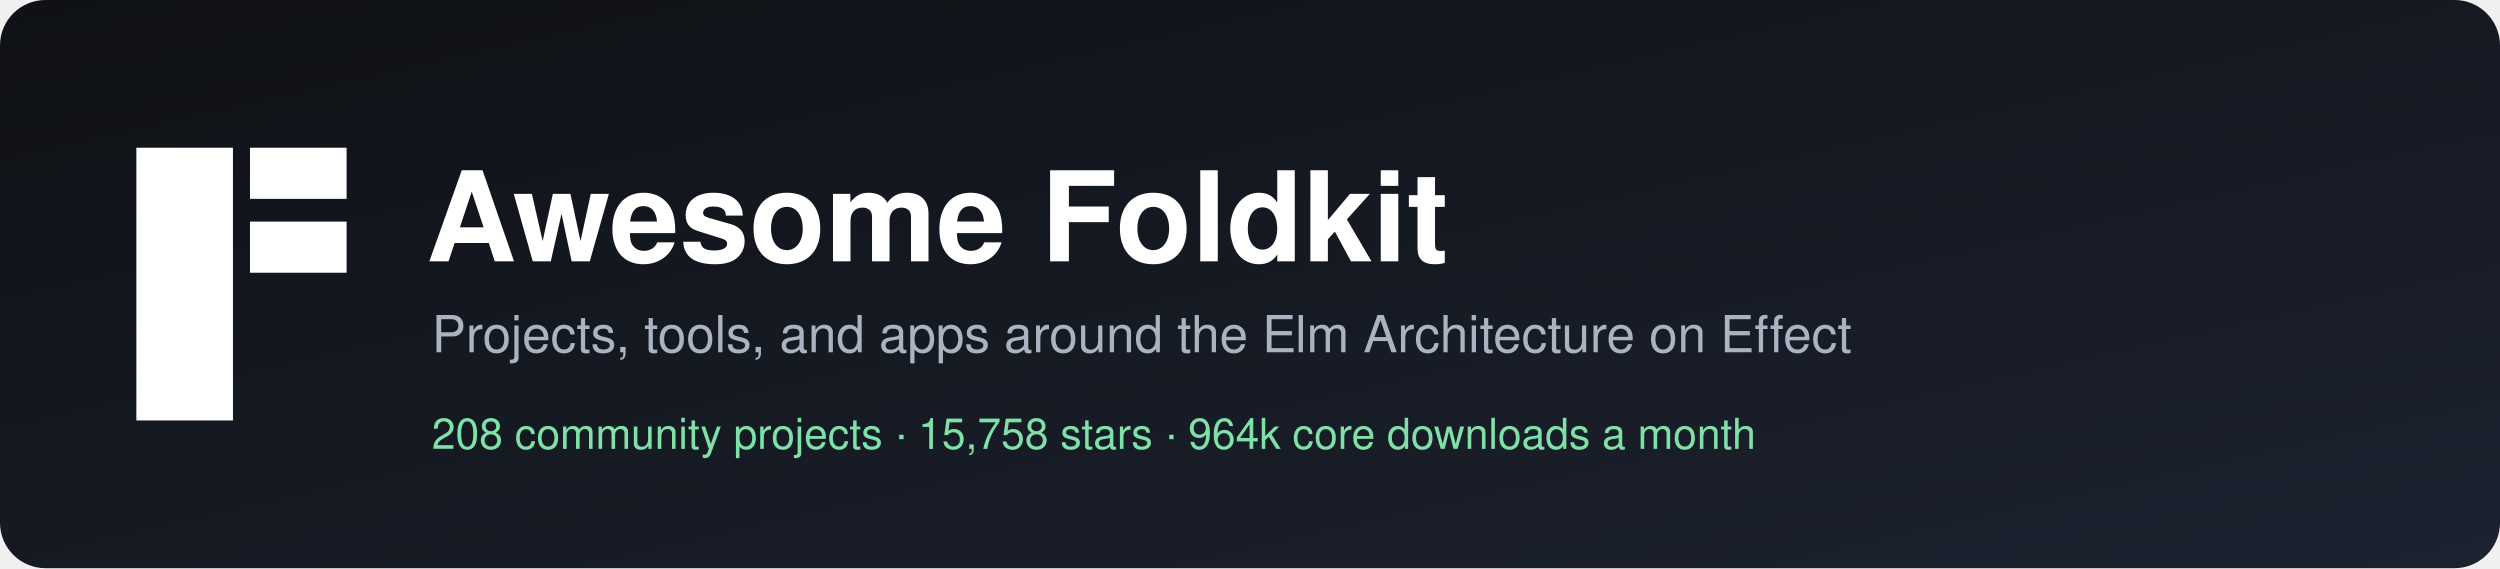
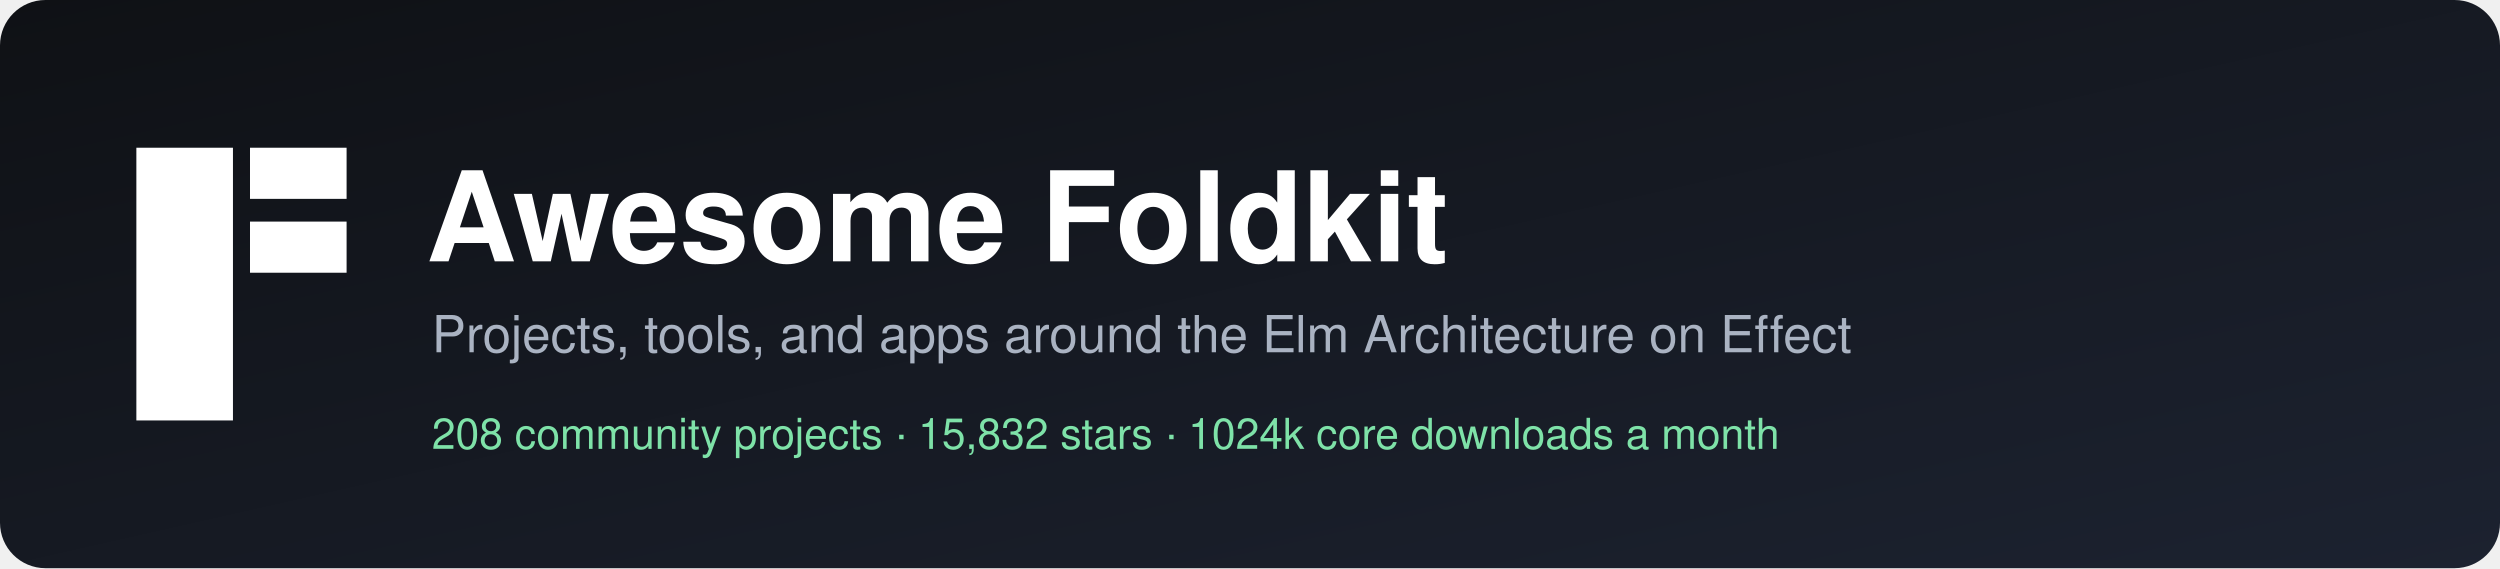
<svg xmlns="http://www.w3.org/2000/svg" width="880" height="200" viewBox="0 0 880 200" role="img" aria-label="Awesome Foldkit">
  <defs>
    <linearGradient id="bg" x1="0" y1="0" x2="1" y2="1">
      <stop offset="0" stop-color="#0f1115" />
      <stop offset="1" stop-color="#1c2230" />
    </linearGradient>
  </defs>
  <rect width="880" height="200" rx="16" fill="url(#bg)" />
  <g transform="translate(48,52)" fill="#ffffff">
    <rect width="34" height="96" />
    <rect x="40" width="34" height="18" />
    <rect x="40" y="26" width="34" height="18" />
  </g>
  <g font-family="-apple-system, BlinkMacSystemFont, 'Segoe UI', Helvetica, Arial, sans-serif">
    <text x="150" y="92" fill="#ffffff" font-size="44" font-weight="700">Awesome Foldkit</text>
    <text x="152" y="124" fill="#aab3c2" font-size="18">Projects, tools, and apps around the Elm Architecture on Effect</text>
-     <text x="152" y="158" fill="#7ee2a8" font-size="15">208 community projects  ·  15,758 stars  ·  964k core downloads a month</text>
+     <text x="152" y="158" fill="#7ee2a8" font-size="15">208 community projects  ·  15,832 stars  ·  1024k core downloads a month</text>
  </g>
</svg>
